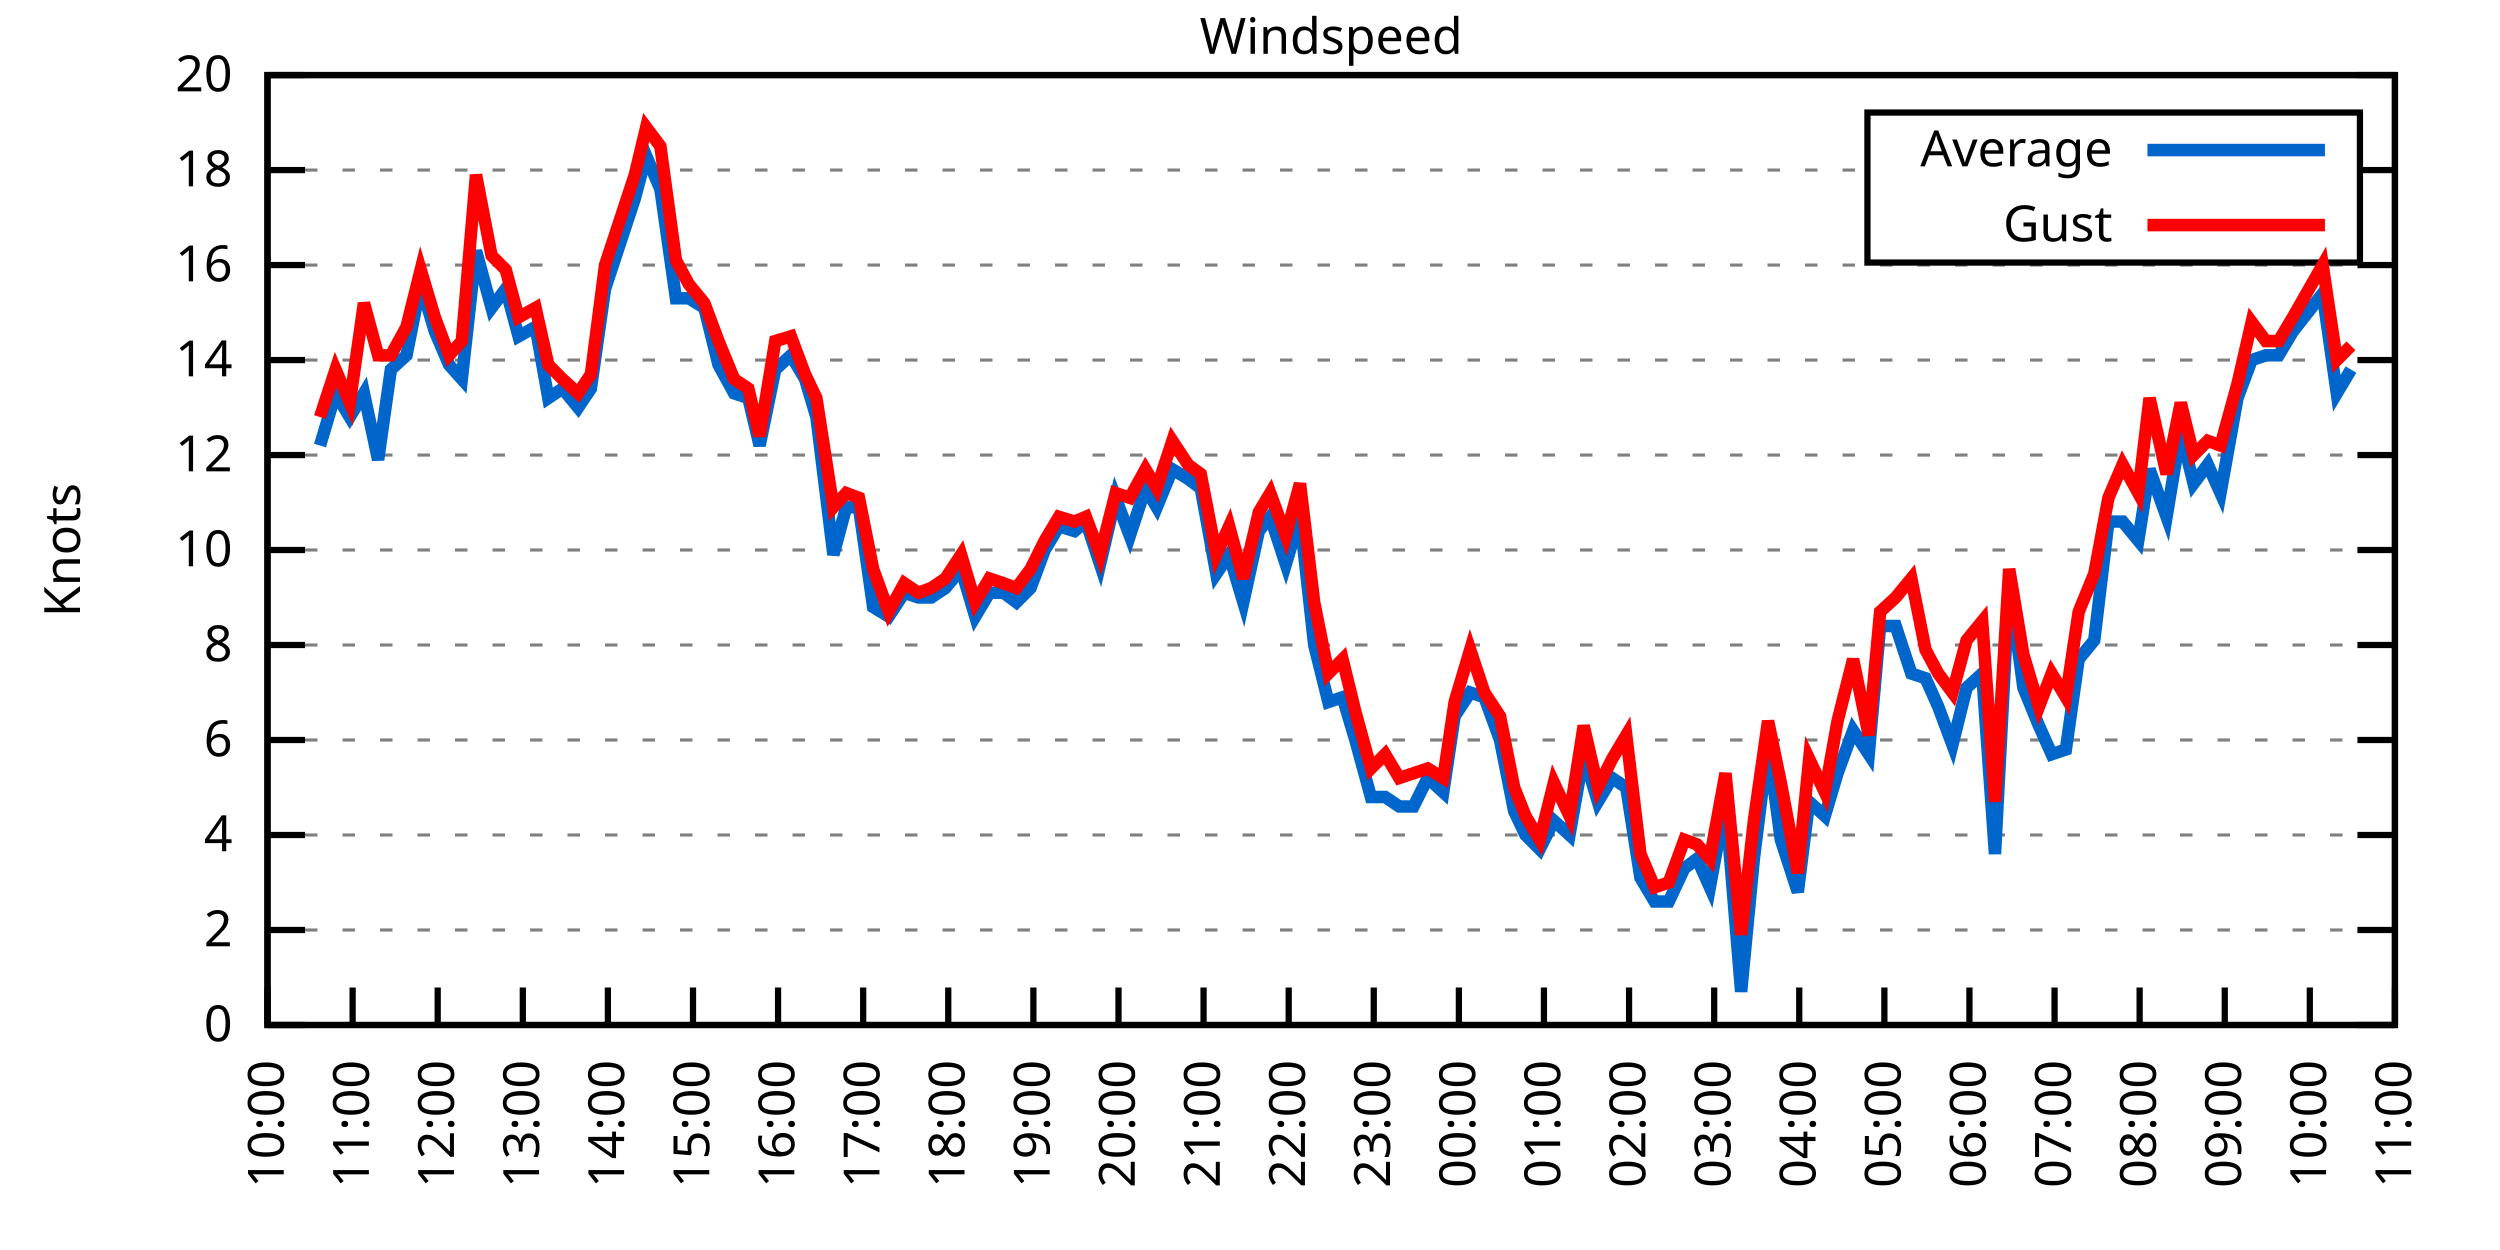
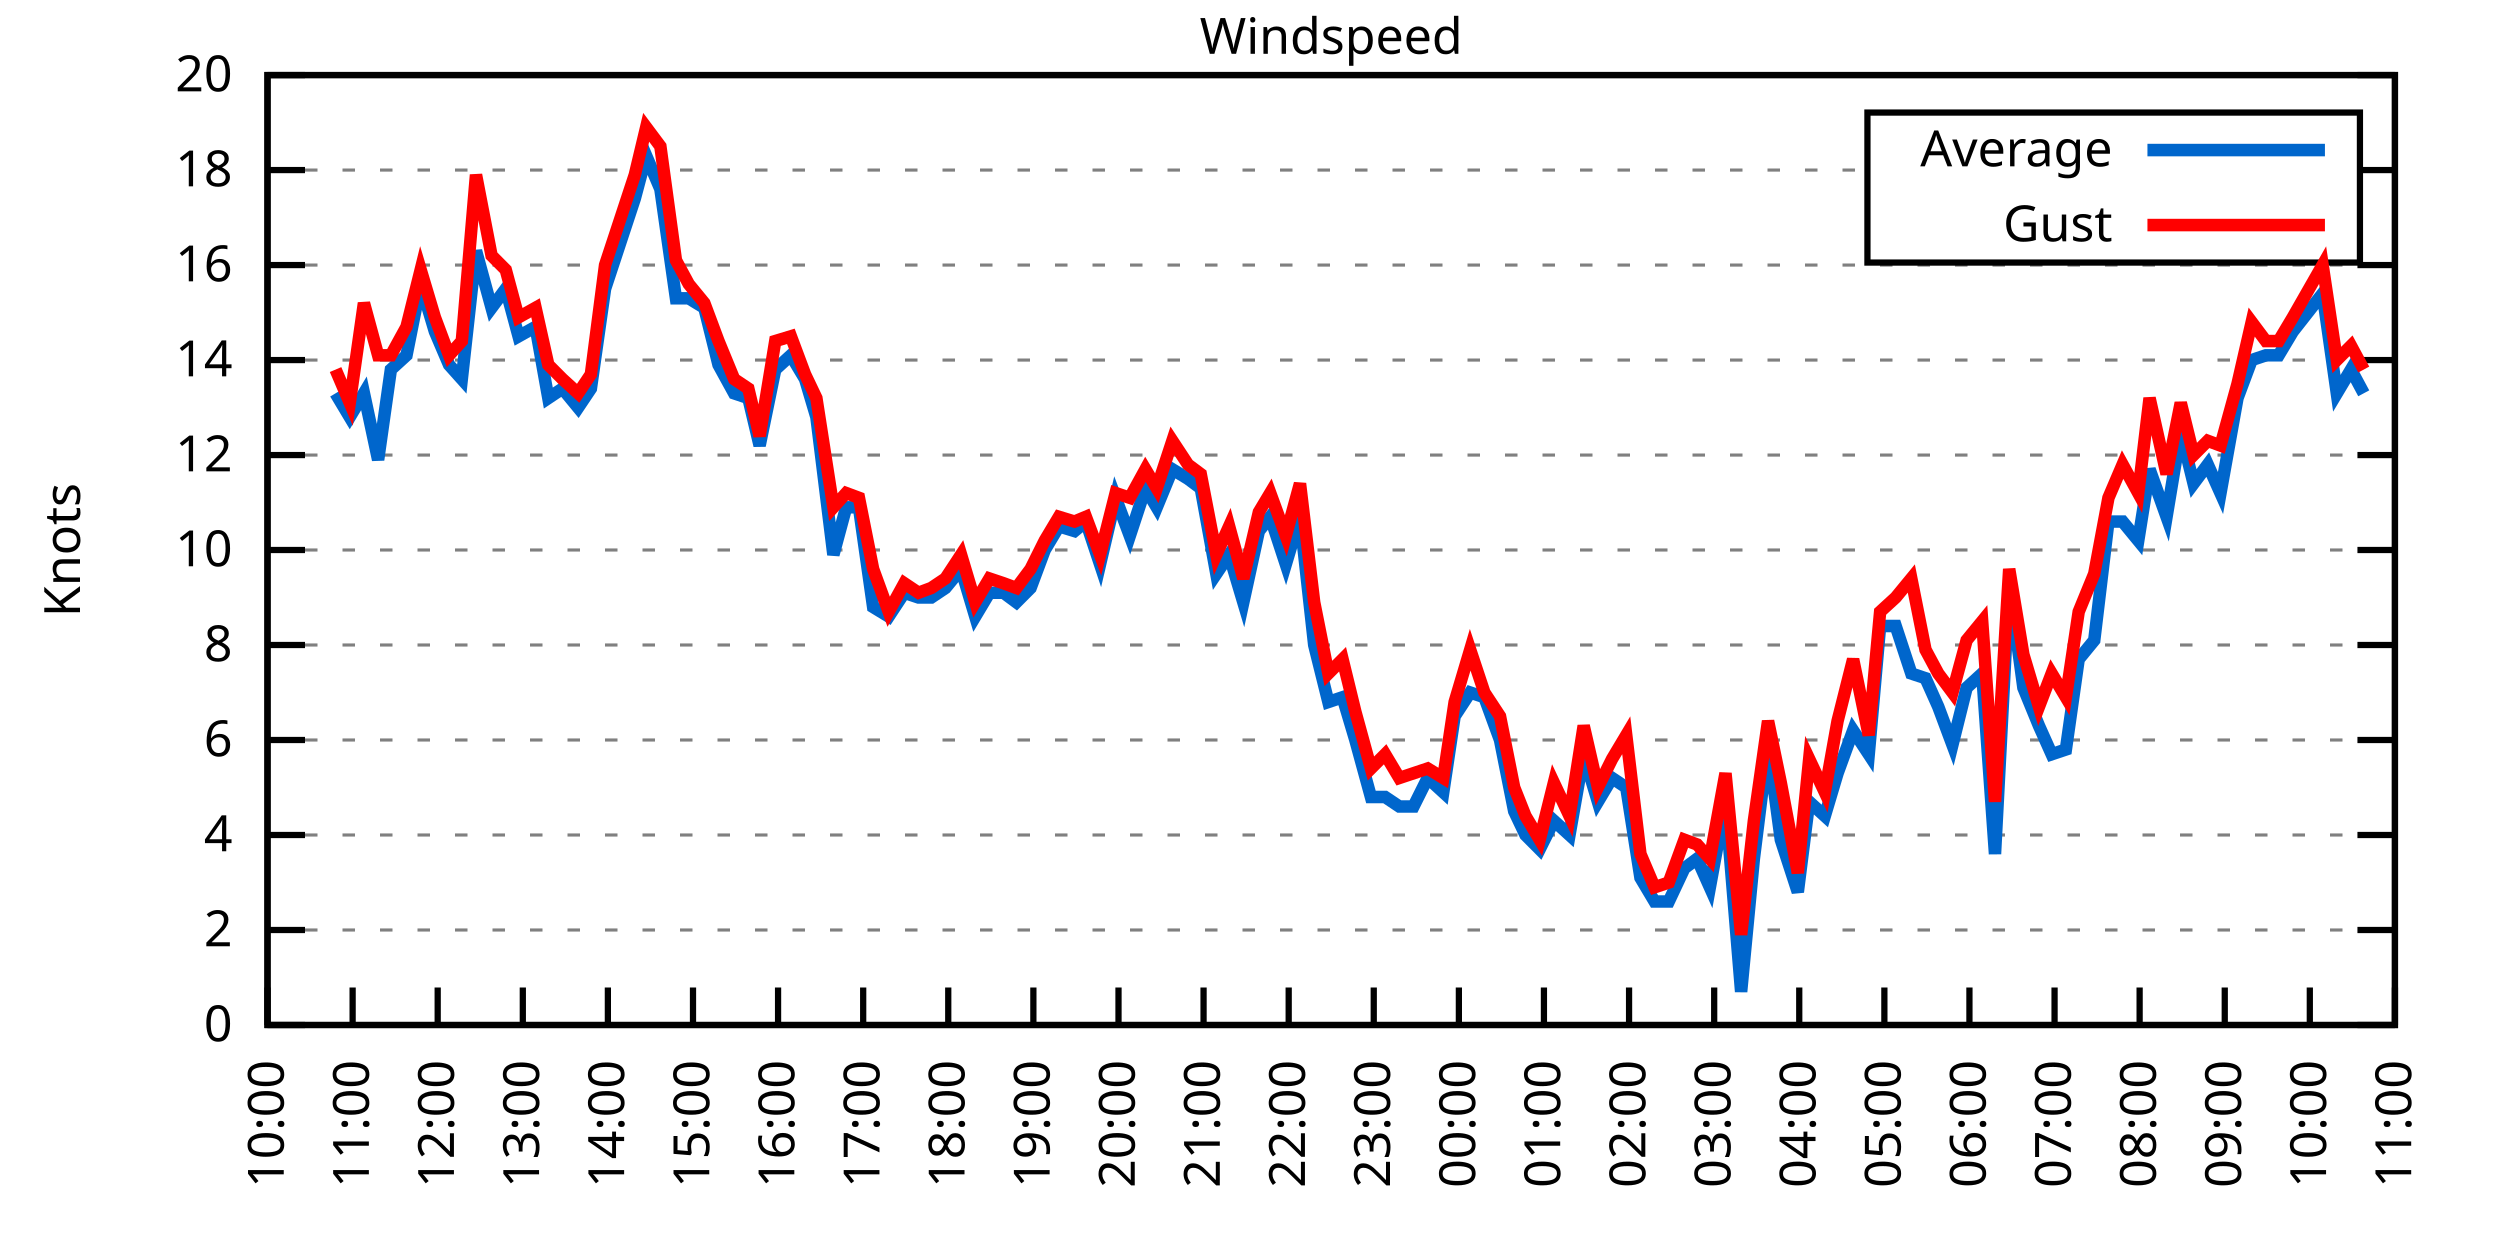
<svg xmlns="http://www.w3.org/2000/svg" xmlns:xlink="http://www.w3.org/1999/xlink" width="400" height="200" viewBox="0 0 400 200">
  <g id="gnuplot_canvas">
    <rect x="0" y="0" width="400" height="200" fill="none" />
    <defs>
      <circle id="gpDot" r="0.5" stroke-width="0.5" stroke="currentColor" />
      <path id="gpPt0" stroke-width="0.333" stroke="currentColor" d="M-1,0 h2 M0,-1 v2" />
      <path id="gpPt1" stroke-width="0.333" stroke="currentColor" d="M-1,-1 L1,1 M1,-1 L-1,1" />
      <path id="gpPt2" stroke-width="0.333" stroke="currentColor" d="M-1,0 L1,0 M0,-1 L0,1 M-1,-1 L1,1 M-1,1 L1,-1" />
      <rect id="gpPt3" stroke-width="0.333" stroke="currentColor" x="-1" y="-1" width="2" height="2" />
      <rect id="gpPt4" stroke-width="0.333" stroke="currentColor" fill="currentColor" x="-1" y="-1" width="2" height="2" />
      <circle id="gpPt5" stroke-width="0.333" stroke="currentColor" cx="0" cy="0" r="1" />
      <use xlink:href="#gpPt5" id="gpPt6" fill="currentColor" stroke="none" />
      <path id="gpPt7" stroke-width="0.333" stroke="currentColor" d="M0,-1.33 L-1.33,0.67 L1.33,0.67 z" />
      <use xlink:href="#gpPt7" id="gpPt8" fill="currentColor" stroke="none" />
      <use xlink:href="#gpPt7" id="gpPt9" stroke="currentColor" transform="rotate(180)" />
      <use xlink:href="#gpPt9" id="gpPt10" fill="currentColor" stroke="none" />
      <use xlink:href="#gpPt3" id="gpPt11" stroke="currentColor" transform="rotate(45)" />
      <use xlink:href="#gpPt11" id="gpPt12" fill="currentColor" stroke="none" />
      <path id="gpPt13" stroke-width="0.333" stroke="currentColor" d="M0,1.330 L1.265,0.411 L0.782,-1.067 L-0.782,-1.076 L-1.265,0.411 z" />
      <use xlink:href="#gpPt13" id="gpPt14" fill="currentColor" stroke="none" />
      <filter id="textbox" filterUnits="objectBoundingBox" x="0" y="0" height="1" width="1">
        <feFlood flood-color="white" flood-opacity="1" result="bgnd" />
        <feComposite in="SourceGraphic" in2="bgnd" operator="atop" />
      </filter>
      <filter id="greybox" filterUnits="objectBoundingBox" x="0" y="0" height="1" width="1">
        <feFlood flood-color="lightgrey" flood-opacity="1" result="grey" />
        <feComposite in="SourceGraphic" in2="grey" operator="atop" />
      </filter>
    </defs>
    <g fill="none" color="white" stroke="currentColor" stroke-width="1.00" stroke-linecap="butt" stroke-linejoin="miter">
</g>
    <g fill="none" color="black" stroke="currentColor" stroke-width="1.00" stroke-linecap="butt" stroke-linejoin="miter">
      <g stroke="none" shape-rendering="crispEdges">
        <polygon fill="rgb(255, 255, 255)" points="42.80,164.00 383.18,164.00 383.18,12.02 42.80,12.02 " />
      </g>
    </g>
    <g fill="none" color="black" stroke="currentColor" stroke-width="1.00" stroke-linecap="butt" stroke-linejoin="miter">
</g>
    <g fill="none" color="black" stroke="black" stroke-width="0.50" stroke-linecap="butt" stroke-linejoin="miter">
</g>
    <g fill="none" color="gray" stroke="currentColor" stroke-width="0.50" stroke-linecap="butt" stroke-linejoin="miter">
      <path stroke="gray" stroke-dasharray="2,4" class="gridline" d="M42.80,164.00 L383.19,164.00  " />
    </g>
    <g fill="none" color="gray" stroke="gray" stroke-width="1.00" stroke-linecap="butt" stroke-linejoin="miter">
</g>
    <g fill="none" color="black" stroke="currentColor" stroke-width="1.00" stroke-linecap="butt" stroke-linejoin="miter">
      <path stroke="black" d="M42.80,164.00 L48.80,164.00 M383.19,164.00 L377.19,164.00  " />
      <g transform="translate(37.20,166.60)" stroke="none" fill="black" font-family="Sans" font-size="8.00" text-anchor="end">
        <text>
          <tspan font-family="Sans"> 0</tspan>
        </text>
      </g>
    </g>
    <g fill="none" color="black" stroke="currentColor" stroke-width="1.00" stroke-linecap="butt" stroke-linejoin="miter">
</g>
    <g fill="none" color="black" stroke="black" stroke-width="0.50" stroke-linecap="butt" stroke-linejoin="miter">
</g>
    <g fill="none" color="gray" stroke="currentColor" stroke-width="0.50" stroke-linecap="butt" stroke-linejoin="miter">
      <path stroke="gray" stroke-dasharray="2,4" class="gridline" d="M42.80,148.80 L383.19,148.80  " />
    </g>
    <g fill="none" color="gray" stroke="gray" stroke-width="1.00" stroke-linecap="butt" stroke-linejoin="miter">
</g>
    <g fill="none" color="black" stroke="currentColor" stroke-width="1.00" stroke-linecap="butt" stroke-linejoin="miter">
      <path stroke="black" d="M42.80,148.80 L48.80,148.80 M383.19,148.80 L377.19,148.80  " />
      <g transform="translate(37.20,151.40)" stroke="none" fill="black" font-family="Sans" font-size="8.00" text-anchor="end">
        <text>
          <tspan font-family="Sans"> 2</tspan>
        </text>
      </g>
    </g>
    <g fill="none" color="black" stroke="currentColor" stroke-width="1.00" stroke-linecap="butt" stroke-linejoin="miter">
</g>
    <g fill="none" color="black" stroke="black" stroke-width="0.50" stroke-linecap="butt" stroke-linejoin="miter">
</g>
    <g fill="none" color="gray" stroke="currentColor" stroke-width="0.50" stroke-linecap="butt" stroke-linejoin="miter">
      <path stroke="gray" stroke-dasharray="2,4" class="gridline" d="M42.80,133.60 L383.19,133.60  " />
    </g>
    <g fill="none" color="gray" stroke="gray" stroke-width="1.00" stroke-linecap="butt" stroke-linejoin="miter">
</g>
    <g fill="none" color="black" stroke="currentColor" stroke-width="1.00" stroke-linecap="butt" stroke-linejoin="miter">
      <path stroke="black" d="M42.80,133.60 L48.80,133.60 M383.19,133.60 L377.19,133.60  " />
      <g transform="translate(37.20,136.20)" stroke="none" fill="black" font-family="Sans" font-size="8.00" text-anchor="end">
        <text>
          <tspan font-family="Sans"> 4</tspan>
        </text>
      </g>
    </g>
    <g fill="none" color="black" stroke="currentColor" stroke-width="1.00" stroke-linecap="butt" stroke-linejoin="miter">
</g>
    <g fill="none" color="black" stroke="black" stroke-width="0.50" stroke-linecap="butt" stroke-linejoin="miter">
</g>
    <g fill="none" color="gray" stroke="currentColor" stroke-width="0.50" stroke-linecap="butt" stroke-linejoin="miter">
      <path stroke="gray" stroke-dasharray="2,4" class="gridline" d="M42.80,118.40 L383.19,118.40  " />
    </g>
    <g fill="none" color="gray" stroke="gray" stroke-width="1.00" stroke-linecap="butt" stroke-linejoin="miter">
</g>
    <g fill="none" color="black" stroke="currentColor" stroke-width="1.00" stroke-linecap="butt" stroke-linejoin="miter">
      <path stroke="black" d="M42.80,118.40 L48.80,118.40 M383.19,118.40 L377.19,118.40  " />
      <g transform="translate(37.20,121.00)" stroke="none" fill="black" font-family="Sans" font-size="8.00" text-anchor="end">
        <text>
          <tspan font-family="Sans"> 6</tspan>
        </text>
      </g>
    </g>
    <g fill="none" color="black" stroke="currentColor" stroke-width="1.00" stroke-linecap="butt" stroke-linejoin="miter">
</g>
    <g fill="none" color="black" stroke="black" stroke-width="0.50" stroke-linecap="butt" stroke-linejoin="miter">
</g>
    <g fill="none" color="gray" stroke="currentColor" stroke-width="0.50" stroke-linecap="butt" stroke-linejoin="miter">
      <path stroke="gray" stroke-dasharray="2,4" class="gridline" d="M42.80,103.20 L383.19,103.20  " />
    </g>
    <g fill="none" color="gray" stroke="gray" stroke-width="1.00" stroke-linecap="butt" stroke-linejoin="miter">
</g>
    <g fill="none" color="black" stroke="currentColor" stroke-width="1.00" stroke-linecap="butt" stroke-linejoin="miter">
      <path stroke="black" d="M42.80,103.20 L48.80,103.20 M383.19,103.20 L377.19,103.20  " />
      <g transform="translate(37.20,105.80)" stroke="none" fill="black" font-family="Sans" font-size="8.00" text-anchor="end">
        <text>
          <tspan font-family="Sans"> 8</tspan>
        </text>
      </g>
    </g>
    <g fill="none" color="black" stroke="currentColor" stroke-width="1.00" stroke-linecap="butt" stroke-linejoin="miter">
</g>
    <g fill="none" color="black" stroke="black" stroke-width="0.50" stroke-linecap="butt" stroke-linejoin="miter">
</g>
    <g fill="none" color="gray" stroke="currentColor" stroke-width="0.50" stroke-linecap="butt" stroke-linejoin="miter">
      <path stroke="gray" stroke-dasharray="2,4" class="gridline" d="M42.80,88.00 L383.19,88.00  " />
    </g>
    <g fill="none" color="gray" stroke="gray" stroke-width="1.00" stroke-linecap="butt" stroke-linejoin="miter">
</g>
    <g fill="none" color="black" stroke="currentColor" stroke-width="1.00" stroke-linecap="butt" stroke-linejoin="miter">
      <path stroke="black" d="M42.80,88.00 L48.80,88.00 M383.19,88.00 L377.19,88.00  " />
      <g transform="translate(37.20,90.60)" stroke="none" fill="black" font-family="Sans" font-size="8.00" text-anchor="end">
        <text>
          <tspan font-family="Sans"> 10</tspan>
        </text>
      </g>
    </g>
    <g fill="none" color="black" stroke="currentColor" stroke-width="1.00" stroke-linecap="butt" stroke-linejoin="miter">
</g>
    <g fill="none" color="black" stroke="black" stroke-width="0.50" stroke-linecap="butt" stroke-linejoin="miter">
</g>
    <g fill="none" color="gray" stroke="currentColor" stroke-width="0.50" stroke-linecap="butt" stroke-linejoin="miter">
      <path stroke="gray" stroke-dasharray="2,4" class="gridline" d="M42.80,72.81 L383.19,72.81  " />
    </g>
    <g fill="none" color="gray" stroke="gray" stroke-width="1.00" stroke-linecap="butt" stroke-linejoin="miter">
</g>
    <g fill="none" color="black" stroke="currentColor" stroke-width="1.00" stroke-linecap="butt" stroke-linejoin="miter">
      <path stroke="black" d="M42.80,72.81 L48.80,72.81 M383.19,72.81 L377.19,72.81  " />
      <g transform="translate(37.20,75.41)" stroke="none" fill="black" font-family="Sans" font-size="8.00" text-anchor="end">
        <text>
          <tspan font-family="Sans"> 12</tspan>
        </text>
      </g>
    </g>
    <g fill="none" color="black" stroke="currentColor" stroke-width="1.00" stroke-linecap="butt" stroke-linejoin="miter">
</g>
    <g fill="none" color="black" stroke="black" stroke-width="0.50" stroke-linecap="butt" stroke-linejoin="miter">
</g>
    <g fill="none" color="gray" stroke="currentColor" stroke-width="0.50" stroke-linecap="butt" stroke-linejoin="miter">
      <path stroke="gray" stroke-dasharray="2,4" class="gridline" d="M42.80,57.61 L383.19,57.61  " />
    </g>
    <g fill="none" color="gray" stroke="gray" stroke-width="1.00" stroke-linecap="butt" stroke-linejoin="miter">
</g>
    <g fill="none" color="black" stroke="currentColor" stroke-width="1.00" stroke-linecap="butt" stroke-linejoin="miter">
      <path stroke="black" d="M42.80,57.61 L48.80,57.61 M383.19,57.61 L377.19,57.61  " />
      <g transform="translate(37.20,60.21)" stroke="none" fill="black" font-family="Sans" font-size="8.00" text-anchor="end">
        <text>
          <tspan font-family="Sans"> 14</tspan>
        </text>
      </g>
    </g>
    <g fill="none" color="black" stroke="currentColor" stroke-width="1.00" stroke-linecap="butt" stroke-linejoin="miter">
</g>
    <g fill="none" color="black" stroke="black" stroke-width="0.50" stroke-linecap="butt" stroke-linejoin="miter">
</g>
    <g fill="none" color="gray" stroke="currentColor" stroke-width="0.50" stroke-linecap="butt" stroke-linejoin="miter">
      <path stroke="gray" stroke-dasharray="2,4" class="gridline" d="M42.80,42.41 L383.19,42.41  " />
    </g>
    <g fill="none" color="gray" stroke="gray" stroke-width="1.00" stroke-linecap="butt" stroke-linejoin="miter">
</g>
    <g fill="none" color="black" stroke="currentColor" stroke-width="1.00" stroke-linecap="butt" stroke-linejoin="miter">
      <path stroke="black" d="M42.80,42.41 L48.80,42.41 M383.19,42.41 L377.19,42.41  " />
      <g transform="translate(37.20,45.01)" stroke="none" fill="black" font-family="Sans" font-size="8.00" text-anchor="end">
        <text>
          <tspan font-family="Sans"> 16</tspan>
        </text>
      </g>
    </g>
    <g fill="none" color="black" stroke="currentColor" stroke-width="1.00" stroke-linecap="butt" stroke-linejoin="miter">
</g>
    <g fill="none" color="black" stroke="black" stroke-width="0.50" stroke-linecap="butt" stroke-linejoin="miter">
</g>
    <g fill="none" color="gray" stroke="currentColor" stroke-width="0.50" stroke-linecap="butt" stroke-linejoin="miter">
      <path stroke="gray" stroke-dasharray="2,4" class="gridline" d="M42.80,27.21 L298.79,27.21 M377.59,27.21 L383.19,27.21  " />
    </g>
    <g fill="none" color="gray" stroke="gray" stroke-width="1.00" stroke-linecap="butt" stroke-linejoin="miter">
</g>
    <g fill="none" color="black" stroke="currentColor" stroke-width="1.00" stroke-linecap="butt" stroke-linejoin="miter">
      <path stroke="black" d="M42.80,27.21 L48.80,27.21 M383.19,27.21 L377.19,27.21  " />
      <g transform="translate(37.20,29.81)" stroke="none" fill="black" font-family="Sans" font-size="8.00" text-anchor="end">
        <text>
          <tspan font-family="Sans"> 18</tspan>
        </text>
      </g>
    </g>
    <g fill="none" color="black" stroke="currentColor" stroke-width="1.00" stroke-linecap="butt" stroke-linejoin="miter">
</g>
    <g fill="none" color="black" stroke="black" stroke-width="0.50" stroke-linecap="butt" stroke-linejoin="miter">
</g>
    <g fill="none" color="gray" stroke="currentColor" stroke-width="0.50" stroke-linecap="butt" stroke-linejoin="miter">
      <path stroke="gray" stroke-dasharray="2,4" class="gridline" d="M42.80,12.01 L383.19,12.01  " />
    </g>
    <g fill="none" color="gray" stroke="gray" stroke-width="1.00" stroke-linecap="butt" stroke-linejoin="miter">
</g>
    <g fill="none" color="black" stroke="currentColor" stroke-width="1.00" stroke-linecap="butt" stroke-linejoin="miter">
      <path stroke="black" d="M42.80,12.01 L48.80,12.01 M383.19,12.01 L377.19,12.01  " />
      <g transform="translate(37.20,14.61)" stroke="none" fill="black" font-family="Sans" font-size="8.00" text-anchor="end">
        <text>
          <tspan font-family="Sans"> 20</tspan>
        </text>
      </g>
    </g>
    <g fill="none" color="black" stroke="currentColor" stroke-width="1.00" stroke-linecap="butt" stroke-linejoin="miter">
      <path stroke="black" d="M42.80,164.00 L42.80,158.00  " />
      <g transform="translate(45.40,169.60) rotate(270.00)" stroke="none" fill="black" font-family="Sans" font-size="8.00" text-anchor="end">
        <text>
          <tspan font-family="Sans">10:00</tspan>
        </text>
      </g>
    </g>
    <g fill="none" color="black" stroke="currentColor" stroke-width="1.00" stroke-linecap="butt" stroke-linejoin="miter">
      <path stroke="black" d="M56.42,164.00 L56.42,158.00  " />
      <g transform="translate(59.02,169.60) rotate(270.00)" stroke="none" fill="black" font-family="Sans" font-size="8.00" text-anchor="end">
        <text>
          <tspan font-family="Sans">11:00</tspan>
        </text>
      </g>
    </g>
    <g fill="none" color="black" stroke="currentColor" stroke-width="1.00" stroke-linecap="butt" stroke-linejoin="miter">
      <path stroke="black" d="M70.03,164.00 L70.03,158.00  " />
      <g transform="translate(72.63,169.60) rotate(270.00)" stroke="none" fill="black" font-family="Sans" font-size="8.00" text-anchor="end">
        <text>
          <tspan font-family="Sans">12:00</tspan>
        </text>
      </g>
    </g>
    <g fill="none" color="black" stroke="currentColor" stroke-width="1.00" stroke-linecap="butt" stroke-linejoin="miter">
      <path stroke="black" d="M83.65,164.00 L83.65,158.00  " />
      <g transform="translate(86.25,169.60) rotate(270.00)" stroke="none" fill="black" font-family="Sans" font-size="8.00" text-anchor="end">
        <text>
          <tspan font-family="Sans">13:00</tspan>
        </text>
      </g>
    </g>
    <g fill="none" color="black" stroke="currentColor" stroke-width="1.00" stroke-linecap="butt" stroke-linejoin="miter">
      <path stroke="black" d="M97.26,164.00 L97.26,158.00  " />
      <g transform="translate(99.86,169.60) rotate(270.00)" stroke="none" fill="black" font-family="Sans" font-size="8.00" text-anchor="end">
        <text>
          <tspan font-family="Sans">14:00</tspan>
        </text>
      </g>
    </g>
    <g fill="none" color="black" stroke="currentColor" stroke-width="1.00" stroke-linecap="butt" stroke-linejoin="miter">
      <path stroke="black" d="M110.88,164.00 L110.88,158.00  " />
      <g transform="translate(113.48,169.60) rotate(270.00)" stroke="none" fill="black" font-family="Sans" font-size="8.00" text-anchor="end">
        <text>
          <tspan font-family="Sans">15:00</tspan>
        </text>
      </g>
    </g>
    <g fill="none" color="black" stroke="currentColor" stroke-width="1.00" stroke-linecap="butt" stroke-linejoin="miter">
      <path stroke="black" d="M124.49,164.00 L124.49,158.00  " />
      <g transform="translate(127.09,169.60) rotate(270.00)" stroke="none" fill="black" font-family="Sans" font-size="8.00" text-anchor="end">
        <text>
          <tspan font-family="Sans">16:00</tspan>
        </text>
      </g>
    </g>
    <g fill="none" color="black" stroke="currentColor" stroke-width="1.00" stroke-linecap="butt" stroke-linejoin="miter">
      <path stroke="black" d="M138.11,164.00 L138.11,158.00  " />
      <g transform="translate(140.71,169.60) rotate(270.00)" stroke="none" fill="black" font-family="Sans" font-size="8.00" text-anchor="end">
        <text>
          <tspan font-family="Sans">17:00</tspan>
        </text>
      </g>
    </g>
    <g fill="none" color="black" stroke="currentColor" stroke-width="1.00" stroke-linecap="butt" stroke-linejoin="miter">
      <path stroke="black" d="M151.72,164.00 L151.72,158.00  " />
      <g transform="translate(154.32,169.60) rotate(270.00)" stroke="none" fill="black" font-family="Sans" font-size="8.00" text-anchor="end">
        <text>
          <tspan font-family="Sans">18:00</tspan>
        </text>
      </g>
    </g>
    <g fill="none" color="black" stroke="currentColor" stroke-width="1.00" stroke-linecap="butt" stroke-linejoin="miter">
      <path stroke="black" d="M165.34,164.00 L165.34,158.00  " />
      <g transform="translate(167.94,169.60) rotate(270.00)" stroke="none" fill="black" font-family="Sans" font-size="8.00" text-anchor="end">
        <text>
          <tspan font-family="Sans">19:00</tspan>
        </text>
      </g>
    </g>
    <g fill="none" color="black" stroke="currentColor" stroke-width="1.00" stroke-linecap="butt" stroke-linejoin="miter">
      <path stroke="black" d="M178.96,164.00 L178.96,158.00  " />
      <g transform="translate(181.56,169.60) rotate(270.00)" stroke="none" fill="black" font-family="Sans" font-size="8.00" text-anchor="end">
        <text>
          <tspan font-family="Sans">20:00</tspan>
        </text>
      </g>
    </g>
    <g fill="none" color="black" stroke="currentColor" stroke-width="1.00" stroke-linecap="butt" stroke-linejoin="miter">
      <path stroke="black" d="M192.57,164.00 L192.57,158.00  " />
      <g transform="translate(195.17,169.60) rotate(270.00)" stroke="none" fill="black" font-family="Sans" font-size="8.00" text-anchor="end">
        <text>
          <tspan font-family="Sans">21:00</tspan>
        </text>
      </g>
    </g>
    <g fill="none" color="black" stroke="currentColor" stroke-width="1.00" stroke-linecap="butt" stroke-linejoin="miter">
      <path stroke="black" d="M206.19,164.00 L206.19,158.00  " />
      <g transform="translate(208.79,169.60) rotate(270.00)" stroke="none" fill="black" font-family="Sans" font-size="8.00" text-anchor="end">
        <text>
          <tspan font-family="Sans">22:00</tspan>
        </text>
      </g>
    </g>
    <g fill="none" color="black" stroke="currentColor" stroke-width="1.00" stroke-linecap="butt" stroke-linejoin="miter">
      <path stroke="black" d="M219.80,164.00 L219.80,158.00  " />
      <g transform="translate(222.40,169.60) rotate(270.00)" stroke="none" fill="black" font-family="Sans" font-size="8.00" text-anchor="end">
        <text>
          <tspan font-family="Sans">23:00</tspan>
        </text>
      </g>
    </g>
    <g fill="none" color="black" stroke="currentColor" stroke-width="1.00" stroke-linecap="butt" stroke-linejoin="miter">
      <path stroke="black" d="M233.42,164.00 L233.42,158.00  " />
      <g transform="translate(236.02,169.60) rotate(270.00)" stroke="none" fill="black" font-family="Sans" font-size="8.00" text-anchor="end">
        <text>
          <tspan font-family="Sans">00:00</tspan>
        </text>
      </g>
    </g>
    <g fill="none" color="black" stroke="currentColor" stroke-width="1.00" stroke-linecap="butt" stroke-linejoin="miter">
      <path stroke="black" d="M247.03,164.00 L247.03,158.00  " />
      <g transform="translate(249.63,169.60) rotate(270.00)" stroke="none" fill="black" font-family="Sans" font-size="8.00" text-anchor="end">
        <text>
          <tspan font-family="Sans">01:00</tspan>
        </text>
      </g>
    </g>
    <g fill="none" color="black" stroke="currentColor" stroke-width="1.00" stroke-linecap="butt" stroke-linejoin="miter">
      <path stroke="black" d="M260.65,164.00 L260.65,158.00  " />
      <g transform="translate(263.25,169.60) rotate(270.00)" stroke="none" fill="black" font-family="Sans" font-size="8.00" text-anchor="end">
        <text>
          <tspan font-family="Sans">02:00</tspan>
        </text>
      </g>
    </g>
    <g fill="none" color="black" stroke="currentColor" stroke-width="1.00" stroke-linecap="butt" stroke-linejoin="miter">
      <path stroke="black" d="M274.27,164.00 L274.27,158.00  " />
      <g transform="translate(276.87,169.60) rotate(270.00)" stroke="none" fill="black" font-family="Sans" font-size="8.00" text-anchor="end">
        <text>
          <tspan font-family="Sans">03:00</tspan>
        </text>
      </g>
    </g>
    <g fill="none" color="black" stroke="currentColor" stroke-width="1.00" stroke-linecap="butt" stroke-linejoin="miter">
      <path stroke="black" d="M287.88,164.00 L287.88,158.00  " />
      <g transform="translate(290.48,169.60) rotate(270.00)" stroke="none" fill="black" font-family="Sans" font-size="8.00" text-anchor="end">
        <text>
          <tspan font-family="Sans">04:00</tspan>
        </text>
      </g>
    </g>
    <g fill="none" color="black" stroke="currentColor" stroke-width="1.00" stroke-linecap="butt" stroke-linejoin="miter">
      <path stroke="black" d="M301.50,164.00 L301.50,158.00  " />
      <g transform="translate(304.10,169.60) rotate(270.00)" stroke="none" fill="black" font-family="Sans" font-size="8.00" text-anchor="end">
        <text>
          <tspan font-family="Sans">05:00</tspan>
        </text>
      </g>
    </g>
    <g fill="none" color="black" stroke="currentColor" stroke-width="1.00" stroke-linecap="butt" stroke-linejoin="miter">
      <path stroke="black" d="M315.11,164.00 L315.11,158.00  " />
      <g transform="translate(317.71,169.60) rotate(270.00)" stroke="none" fill="black" font-family="Sans" font-size="8.00" text-anchor="end">
        <text>
          <tspan font-family="Sans">06:00</tspan>
        </text>
      </g>
    </g>
    <g fill="none" color="black" stroke="currentColor" stroke-width="1.00" stroke-linecap="butt" stroke-linejoin="miter">
      <path stroke="black" d="M328.73,164.00 L328.73,158.00  " />
      <g transform="translate(331.33,169.60) rotate(270.00)" stroke="none" fill="black" font-family="Sans" font-size="8.00" text-anchor="end">
        <text>
          <tspan font-family="Sans">07:00</tspan>
        </text>
      </g>
    </g>
    <g fill="none" color="black" stroke="currentColor" stroke-width="1.00" stroke-linecap="butt" stroke-linejoin="miter">
      <path stroke="black" d="M342.34,164.00 L342.34,158.00  " />
      <g transform="translate(344.94,169.60) rotate(270.00)" stroke="none" fill="black" font-family="Sans" font-size="8.00" text-anchor="end">
        <text>
          <tspan font-family="Sans">08:00</tspan>
        </text>
      </g>
    </g>
    <g fill="none" color="black" stroke="currentColor" stroke-width="1.00" stroke-linecap="butt" stroke-linejoin="miter">
      <path stroke="black" d="M355.96,164.00 L355.96,158.00  " />
      <g transform="translate(358.56,169.60) rotate(270.00)" stroke="none" fill="black" font-family="Sans" font-size="8.00" text-anchor="end">
        <text>
          <tspan font-family="Sans">09:00</tspan>
        </text>
      </g>
    </g>
    <g fill="none" color="black" stroke="currentColor" stroke-width="1.00" stroke-linecap="butt" stroke-linejoin="miter">
      <path stroke="black" d="M369.57,164.00 L369.57,158.00  " />
      <g transform="translate(372.17,169.60) rotate(270.00)" stroke="none" fill="black" font-family="Sans" font-size="8.00" text-anchor="end">
        <text>
          <tspan font-family="Sans">10:00</tspan>
        </text>
      </g>
    </g>
    <g fill="none" color="black" stroke="currentColor" stroke-width="1.00" stroke-linecap="butt" stroke-linejoin="miter">
      <path stroke="black" d="M383.19,164.00 L383.19,158.00  " />
      <g transform="translate(385.79,169.60) rotate(270.00)" stroke="none" fill="black" font-family="Sans" font-size="8.00" text-anchor="end">
        <text>
          <tspan font-family="Sans">11:00</tspan>
        </text>
      </g>
    </g>
    <g fill="none" color="black" stroke="currentColor" stroke-width="1.00" stroke-linecap="butt" stroke-linejoin="miter">
</g>
    <g fill="none" color="black" stroke="currentColor" stroke-width="1.00" stroke-linecap="butt" stroke-linejoin="miter">
      <path stroke="black" d="M42.80,12.01 L42.80,164.00 L383.19,164.00 L383.19,12.01 L42.80,12.01 Z  " />
    </g>
    <g fill="none" color="black" stroke="currentColor" stroke-width="1.00" stroke-linecap="butt" stroke-linejoin="miter">
</g>
    <g fill="none" color="black" stroke="currentColor" stroke-width="1.00" stroke-linecap="butt" stroke-linejoin="miter">
      <path stroke="black" d="M298.79,42.01 L298.79,18.01 L377.59,18.01 L377.59,42.01 L298.79,42.01 Z  " />
    </g>
    <g id="Windspeed_plot_1">
      <g fill="none" color="white" stroke="black" stroke-width="2.00" stroke-linecap="butt" stroke-linejoin="miter">
</g>
      <g fill="none" color="black" stroke="currentColor" stroke-width="2.00" stroke-linecap="butt" stroke-linejoin="miter">
        <g transform="translate(337.99,26.61)" stroke="none" fill="black" font-family="Sans" font-size="8.00" text-anchor="end">
          <text>
            <tspan font-family="Sans">Average</tspan>
          </text>
        </g>
      </g>
      <g fill="none" color="black" stroke="currentColor" stroke-width="2.00" stroke-linecap="butt" stroke-linejoin="miter">
-         <path stroke="rgb(  0, 102, 204)" d="M343.59,24.01 L371.99,24.01 M51.20,71.29 L53.69,62.93 L55.96,66.73 L58.23,62.93 L60.50,73.57 L62.54,59.13   L65.04,56.85 L67.31,45.45 L69.58,53.05 L71.85,58.37 L73.89,60.65 L76.16,40.13 L78.65,49.25 L80.92,46.21   L82.97,53.81 L85.69,52.29 L87.73,63.69 L90.00,62.17 L92.50,65.21 L94.54,62.17 L96.81,46.21 L101.57,31.77   L103.39,24.93 L105.66,30.25 L108.15,47.73 L110.20,47.73 L112.69,49.25 L114.96,58.37 L117.46,62.93 L119.73,63.69   L121.54,71.29 L124.04,59.13 L126.54,56.85 L128.81,60.65 L130.62,66.73 L133.34,88.76 L135.39,81.17 L137.43,81.17   L139.70,97.12 L142.19,98.64 L144.69,94.84 L146.96,95.60 L149.00,95.60 L151.27,94.08 L153.77,91.04 L156.04,98.64   L158.31,94.84 L160.57,94.84 L162.62,96.36 L164.89,94.08 L167.16,88.00 L169.43,84.21 L171.92,84.97 L173.74,83.45   L176.01,90.28 L178.50,79.65 L180.77,85.73 L183.27,78.13 L185.08,81.17 L187.58,75.09 L190.08,76.61 L192.12,78.13   L194.61,91.80 L196.66,88.76 L198.93,96.36 L201.42,84.97 L203.24,82.69 L205.73,90.28 L208.00,82.69 L210.27,103.20   L212.54,112.32 L214.81,111.56 L216.85,118.40 L219.35,127.52 L221.62,127.52 L223.89,129.04 L226.16,129.04 L228.43,124.48   L230.92,126.76 L232.74,114.60 L235.23,110.80 L237.50,111.56 L240.00,118.40 L242.27,129.80 L244.08,133.60 L246.35,135.88   L248.62,131.32 L251.12,133.60 L253.39,120.68 L255.66,128.28 L257.93,124.48 L260.20,126.00 L262.47,140.44 L264.73,144.24   L267.00,144.24 L269.50,138.92 L271.54,137.40 L273.58,141.96 L276.08,128.28 L278.58,158.68 L280.62,137.40 L282.89,119.16   L284.93,134.36 L287.65,142.72 L289.47,128.28 L291.97,130.56 L294.01,123.72 L296.50,116.88 L299.00,120.68 L300.82,100.16   L303.31,100.16 L305.81,107.76 L308.08,108.52 L310.12,113.08 L312.39,119.16 L314.66,110.04 L317.15,107.76 L319.20,136.64   L321.47,93.32 L323.74,110.04 L326.23,116.12 L328.27,120.68 L330.54,119.92 L332.59,105.48 L335.08,102.44 L337.35,83.45   L339.62,83.45 L342.12,86.49 L343.93,75.09 L346.65,82.69 L348.92,69.01 L350.97,77.37 L353.24,74.33 L355.28,78.89   L358.00,63.69 L360.27,57.61 L362.54,56.85 L364.58,56.85 L366.85,53.05 L371.62,46.97 L373.89,62.93 L376.16,59.13    " />
+         <path stroke="rgb(  0, 102, 204)" d="M343.59,24.01 L371.99,24.01 M53.69,62.93 L55.96,66.73 L58.23,62.93 L60.50,73.57 L62.54,59.13 L65.04,56.85   L67.31,45.45 L69.58,53.05 L71.85,58.37 L73.89,60.65 L76.16,40.13 L78.65,49.25 L80.92,46.21 L82.97,53.81   L85.69,52.29 L87.73,63.69 L90.00,62.17 L92.50,65.21 L94.54,62.17 L96.81,46.21 L101.57,31.77 L103.39,24.93   L105.66,30.25 L108.15,47.73 L110.20,47.73 L112.69,49.25 L114.96,58.37 L117.46,62.93 L119.73,63.69 L121.54,71.29   L124.04,59.13 L126.54,56.85 L128.81,60.65 L130.62,66.73 L133.34,88.76 L135.39,81.17 L137.43,81.17 L139.70,97.12   L142.19,98.64 L144.69,94.84 L146.96,95.60 L149.00,95.60 L151.27,94.08 L153.77,91.04 L156.04,98.64 L158.31,94.84   L160.57,94.84 L162.62,96.36 L164.89,94.08 L167.16,88.00 L169.43,84.21 L171.92,84.97 L173.74,83.45 L176.01,90.28   L178.50,79.65 L180.77,85.73 L183.27,78.13 L185.08,81.17 L187.58,75.09 L190.08,76.61 L192.12,78.13 L194.61,91.80   L196.66,88.76 L198.93,96.36 L201.42,84.97 L203.24,82.69 L205.73,90.28 L208.00,82.69 L210.27,103.20 L212.54,112.32   L214.81,111.56 L216.85,118.40 L219.35,127.52 L221.62,127.52 L223.89,129.04 L226.16,129.04 L228.43,124.48 L230.92,126.76   L232.74,114.60 L235.23,110.80 L237.50,111.56 L240.00,118.40 L242.27,129.80 L244.08,133.60 L246.35,135.88 L248.62,131.32   L251.12,133.60 L253.39,120.68 L255.66,128.28 L257.93,124.48 L260.20,126.00 L262.47,140.44 L264.73,144.24 L267.00,144.24   L269.50,138.92 L271.54,137.40 L273.58,141.96 L276.08,128.28 L278.58,158.68 L280.62,137.40 L282.89,119.16 L284.93,134.36   L287.65,142.72 L289.47,128.28 L291.97,130.56 L294.01,123.72 L296.50,116.88 L299.00,120.68 L300.82,100.16 L303.31,100.16   L305.81,107.76 L308.08,108.52 L310.12,113.08 L312.39,119.16 L314.66,110.04 L317.15,107.76 L319.20,136.64 L321.47,93.32   L323.74,110.04 L326.23,116.12 L328.27,120.68 L330.54,119.92 L332.59,105.48 L335.08,102.44 L337.35,83.45 L339.62,83.45   L342.12,86.49 L343.93,75.09 L346.65,82.69 L348.92,69.01 L350.97,77.37 L353.24,74.33 L355.28,78.89 L358.00,63.69   L360.27,57.61 L362.54,56.85 L364.58,56.85 L366.85,53.05 L371.62,46.97 L373.89,62.93 L376.16,59.13 L378.20,62.93    " />
      </g>
    </g>
    <g id="Windspeed_plot_2">
      <g fill="none" color="black" stroke="currentColor" stroke-width="2.00" stroke-linecap="butt" stroke-linejoin="miter">
        <g transform="translate(337.99,38.61)" stroke="none" fill="black" font-family="Sans" font-size="8.00" text-anchor="end">
          <text>
            <tspan font-family="Sans">Gust</tspan>
          </text>
        </g>
      </g>
      <g fill="none" color="black" stroke="currentColor" stroke-width="2.00" stroke-linecap="butt" stroke-linejoin="miter">
-         <path stroke="rgb(255,   0,   0)" d="M343.59,36.01 L371.99,36.01 M51.20,66.73 L53.69,59.13 L55.96,64.45 L58.23,48.49 L60.50,56.85 L62.54,56.85   L65.04,52.29 L67.31,43.17 L69.58,50.77 L71.85,56.85 L73.89,54.57 L76.16,27.97 L78.65,40.89 L80.92,43.17   L82.97,50.77 L85.69,49.25 L87.73,58.37 L90.00,60.65 L92.50,62.93 L94.54,59.89 L96.81,42.41 L101.57,27.97   L103.39,20.37 L105.66,23.41 L108.15,41.65 L110.20,45.45 L112.69,48.49 L114.96,54.57 L117.46,60.65 L119.73,62.17   L121.54,69.77 L124.04,54.57 L126.54,53.81 L128.81,59.89 L130.62,63.69 L133.34,81.17 L135.39,78.89 L137.43,79.65   L139.70,91.04 L142.19,97.88 L144.69,93.32 L146.96,94.84 L149.00,94.08 L151.27,92.56 L153.77,88.76 L156.04,96.36   L158.31,92.56 L160.57,93.32 L162.62,94.08 L164.89,91.04 L167.16,86.49 L169.43,82.69 L171.92,83.45 L173.74,82.69   L176.01,88.76 L178.50,78.89 L180.77,79.65 L183.27,75.09 L185.08,78.13 L187.58,70.53 L190.08,74.33 L192.12,75.85   L194.61,88.76 L196.66,84.21 L198.93,92.56 L201.42,81.93 L203.24,78.89 L205.73,85.73 L208.00,77.37 L210.27,96.36   L212.54,107.76 L214.81,105.48 L216.85,113.84 L219.35,122.96 L221.62,120.68 L223.89,124.48 L226.16,123.72 L228.43,122.96   L230.92,124.48 L232.74,112.32 L235.23,103.96 L237.50,110.80 L240.00,114.60 L242.27,126.00 L244.08,130.56 L246.35,134.36   L248.62,125.24 L251.12,130.56 L253.39,116.12 L255.66,126.00 L257.93,121.44 L260.20,117.64 L262.47,136.64 L264.73,141.96   L267.00,141.20 L269.50,134.36 L271.54,135.12 L273.58,137.40 L276.08,123.72 L278.58,149.56 L280.62,131.32 L282.89,115.36   L284.93,125.24 L287.65,139.68 L289.47,121.44 L291.97,126.76 L294.01,115.36 L296.50,105.48 L299.00,117.64 L300.82,97.88   L303.31,95.60 L305.81,92.56 L308.08,103.96 L310.12,107.76 L312.39,110.80 L314.66,102.44 L317.15,99.40 L319.20,128.28   L321.47,91.04 L323.74,104.72 L326.23,113.08 L328.27,107.76 L330.54,111.56 L332.59,97.88 L335.08,91.80 L337.35,79.65   L339.62,74.33 L342.12,78.89 L343.93,63.69 L346.65,75.85 L348.92,64.45 L350.97,72.81 L353.24,70.53 L355.28,71.29   L358.00,61.41 L360.27,51.53 L362.54,54.57 L364.58,54.57 L366.85,50.77 L371.62,42.41 L373.89,57.61 L376.16,55.33    " />
+         <path stroke="rgb(255,   0,   0)" d="M343.59,36.01 L371.99,36.01 M53.69,59.13 L55.96,64.45 L58.23,48.49 L60.50,56.85 L62.54,56.85 L65.04,52.29   L67.31,43.17 L69.58,50.77 L71.85,56.85 L73.89,54.57 L76.16,27.97 L78.65,40.89 L80.92,43.17 L82.97,50.77   L85.69,49.25 L87.73,58.37 L90.00,60.65 L92.50,62.93 L94.54,59.89 L96.81,42.41 L101.57,27.97 L103.39,20.37   L105.66,23.41 L108.15,41.65 L110.20,45.45 L112.69,48.49 L114.96,54.57 L117.46,60.65 L119.73,62.17 L121.54,69.77   L124.04,54.57 L126.54,53.81 L128.81,59.89 L130.62,63.69 L133.34,81.17 L135.39,78.89 L137.43,79.65 L139.70,91.04   L142.19,97.88 L144.69,93.32 L146.96,94.84 L149.00,94.08 L151.27,92.56 L153.77,88.76 L156.04,96.36 L158.31,92.56   L160.57,93.32 L162.62,94.08 L164.89,91.04 L167.16,86.49 L169.43,82.69 L171.92,83.45 L173.74,82.69 L176.01,88.76   L178.50,78.89 L180.77,79.65 L183.27,75.09 L185.08,78.13 L187.58,70.53 L190.08,74.33 L192.12,75.85 L194.61,88.76   L196.66,84.21 L198.93,92.56 L201.42,81.93 L203.24,78.89 L205.73,85.73 L208.00,77.37 L210.27,96.36 L212.54,107.76   L214.81,105.48 L216.85,113.84 L219.35,122.96 L221.62,120.68 L223.89,124.48 L226.16,123.72 L228.43,122.96 L230.92,124.48   L232.74,112.32 L235.23,103.96 L237.50,110.80 L240.00,114.60 L242.27,126.00 L244.08,130.56 L246.35,134.36 L248.62,125.24   L251.12,130.56 L253.39,116.12 L255.66,126.00 L257.93,121.44 L260.20,117.64 L262.47,136.64 L264.73,141.96 L267.00,141.20   L269.50,134.36 L271.54,135.12 L273.58,137.40 L276.08,123.72 L278.58,149.56 L280.62,131.32 L282.89,115.36 L284.93,125.24   L287.65,139.68 L289.47,121.44 L291.97,126.76 L294.01,115.36 L296.50,105.48 L299.00,117.64 L300.82,97.88 L303.31,95.60   L305.81,92.56 L308.08,103.96 L310.12,107.76 L312.39,110.80 L314.66,102.44 L317.15,99.40 L319.20,128.28 L321.47,91.04   L323.74,104.72 L326.23,113.08 L328.27,107.76 L330.54,111.56 L332.59,97.88 L335.08,91.80 L337.35,79.65 L339.62,74.33   L342.12,78.89 L343.93,63.69 L346.65,75.85 L348.92,64.45 L350.97,72.81 L353.24,70.53 L355.28,71.29 L358.00,61.41   L360.27,51.53 L362.54,54.57 L364.58,54.57 L366.85,50.77 L371.62,42.41 L373.89,57.61 L376.16,55.33 L378.20,59.13    " />
      </g>
    </g>
    <g fill="none" color="black" stroke="currentColor" stroke-width="2.00" stroke-linecap="butt" stroke-linejoin="miter">
</g>
    <g fill="none" color="black" stroke="black" stroke-width="1.00" stroke-linecap="butt" stroke-linejoin="miter">
</g>
    <g fill="none" color="black" stroke="currentColor" stroke-width="1.00" stroke-linecap="butt" stroke-linejoin="miter">
      <path stroke="black" d="M42.80,12.01 L42.80,164.00 L383.19,164.00 L383.19,12.01 L42.80,12.01 Z  " />
      <g transform="translate(12.80,88.01) rotate(270.00)" stroke="none" fill="black" font-family="Sans" font-size="8.00" text-anchor="middle">
        <text>
          <tspan font-family="Sans">Knots</tspan>
        </text>
      </g>
    </g>
    <g fill="none" color="black" stroke="currentColor" stroke-width="1.00" stroke-linecap="butt" stroke-linejoin="miter">
</g>
    <g fill="none" color="black" stroke="currentColor" stroke-width="1.00" stroke-linecap="butt" stroke-linejoin="miter">
      <g transform="translate(212.99,8.61)" stroke="none" fill="black" font-family="Sans" font-size="8.00" text-anchor="middle">
        <text>
          <tspan font-family="Sans">Windspeed</tspan>
        </text>
      </g>
    </g>
    <g fill="none" color="black" stroke="currentColor" stroke-width="1.00" stroke-linecap="butt" stroke-linejoin="miter">
</g>
  </g>
</svg>
